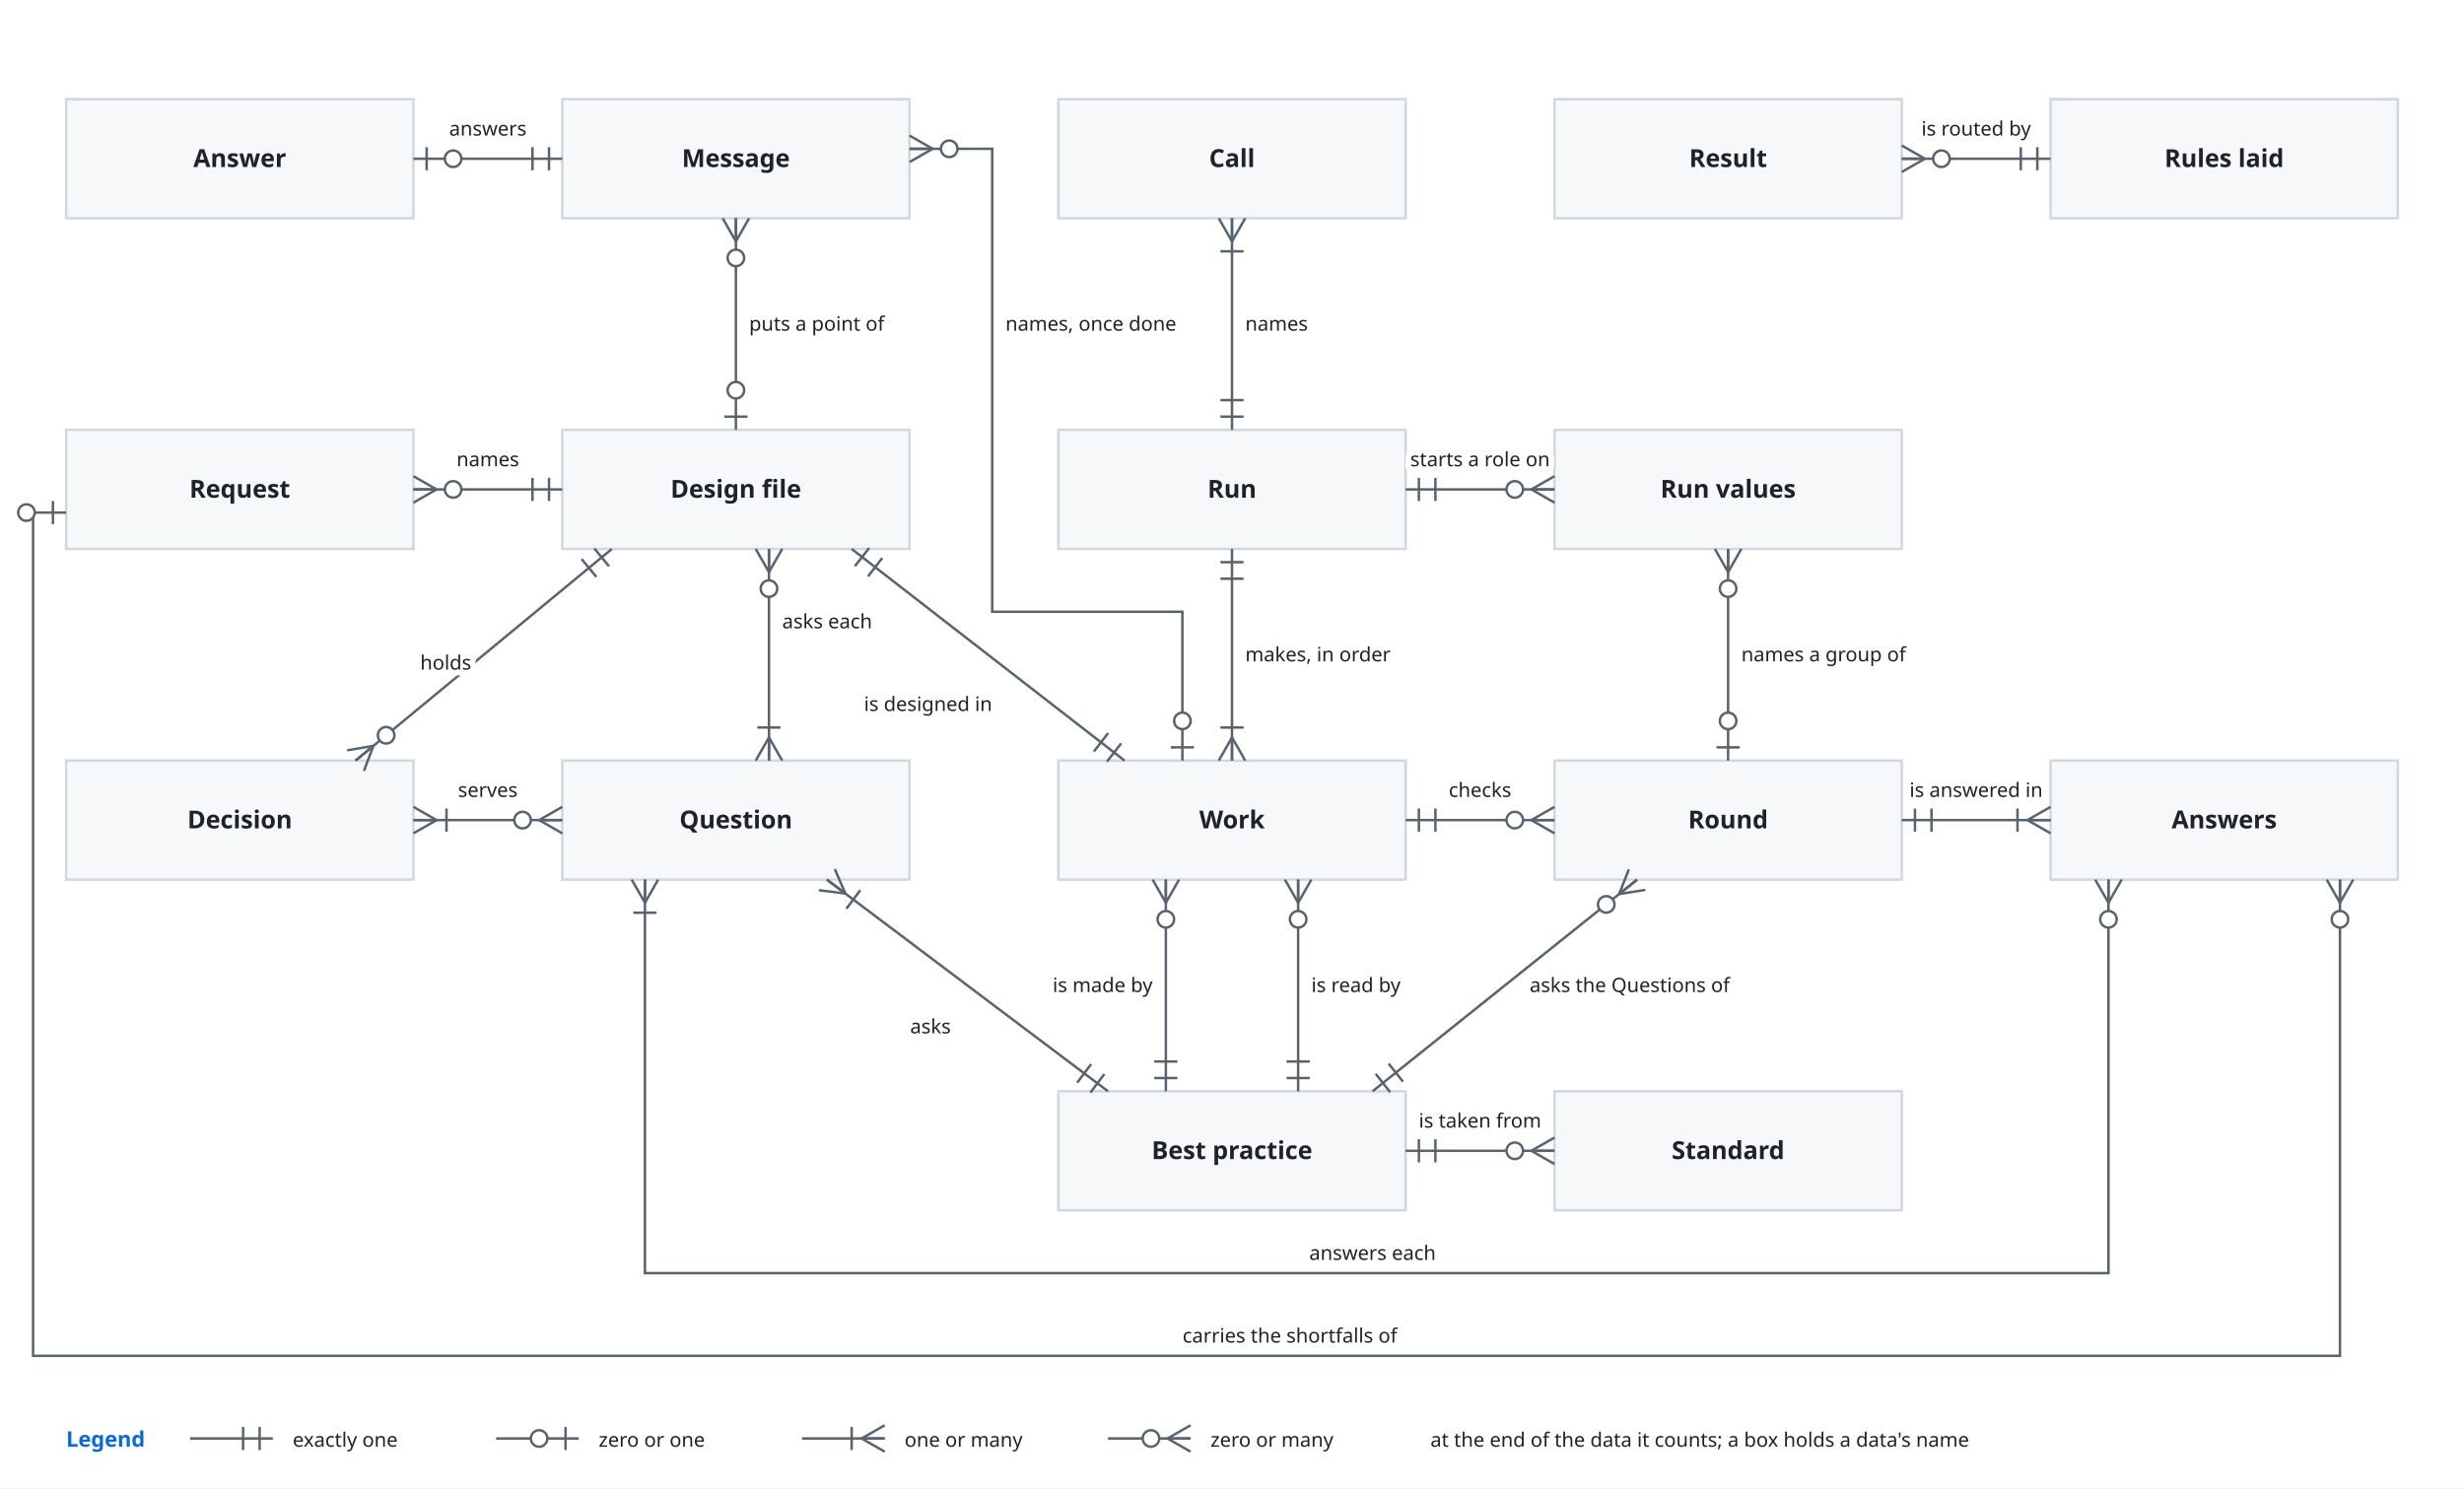
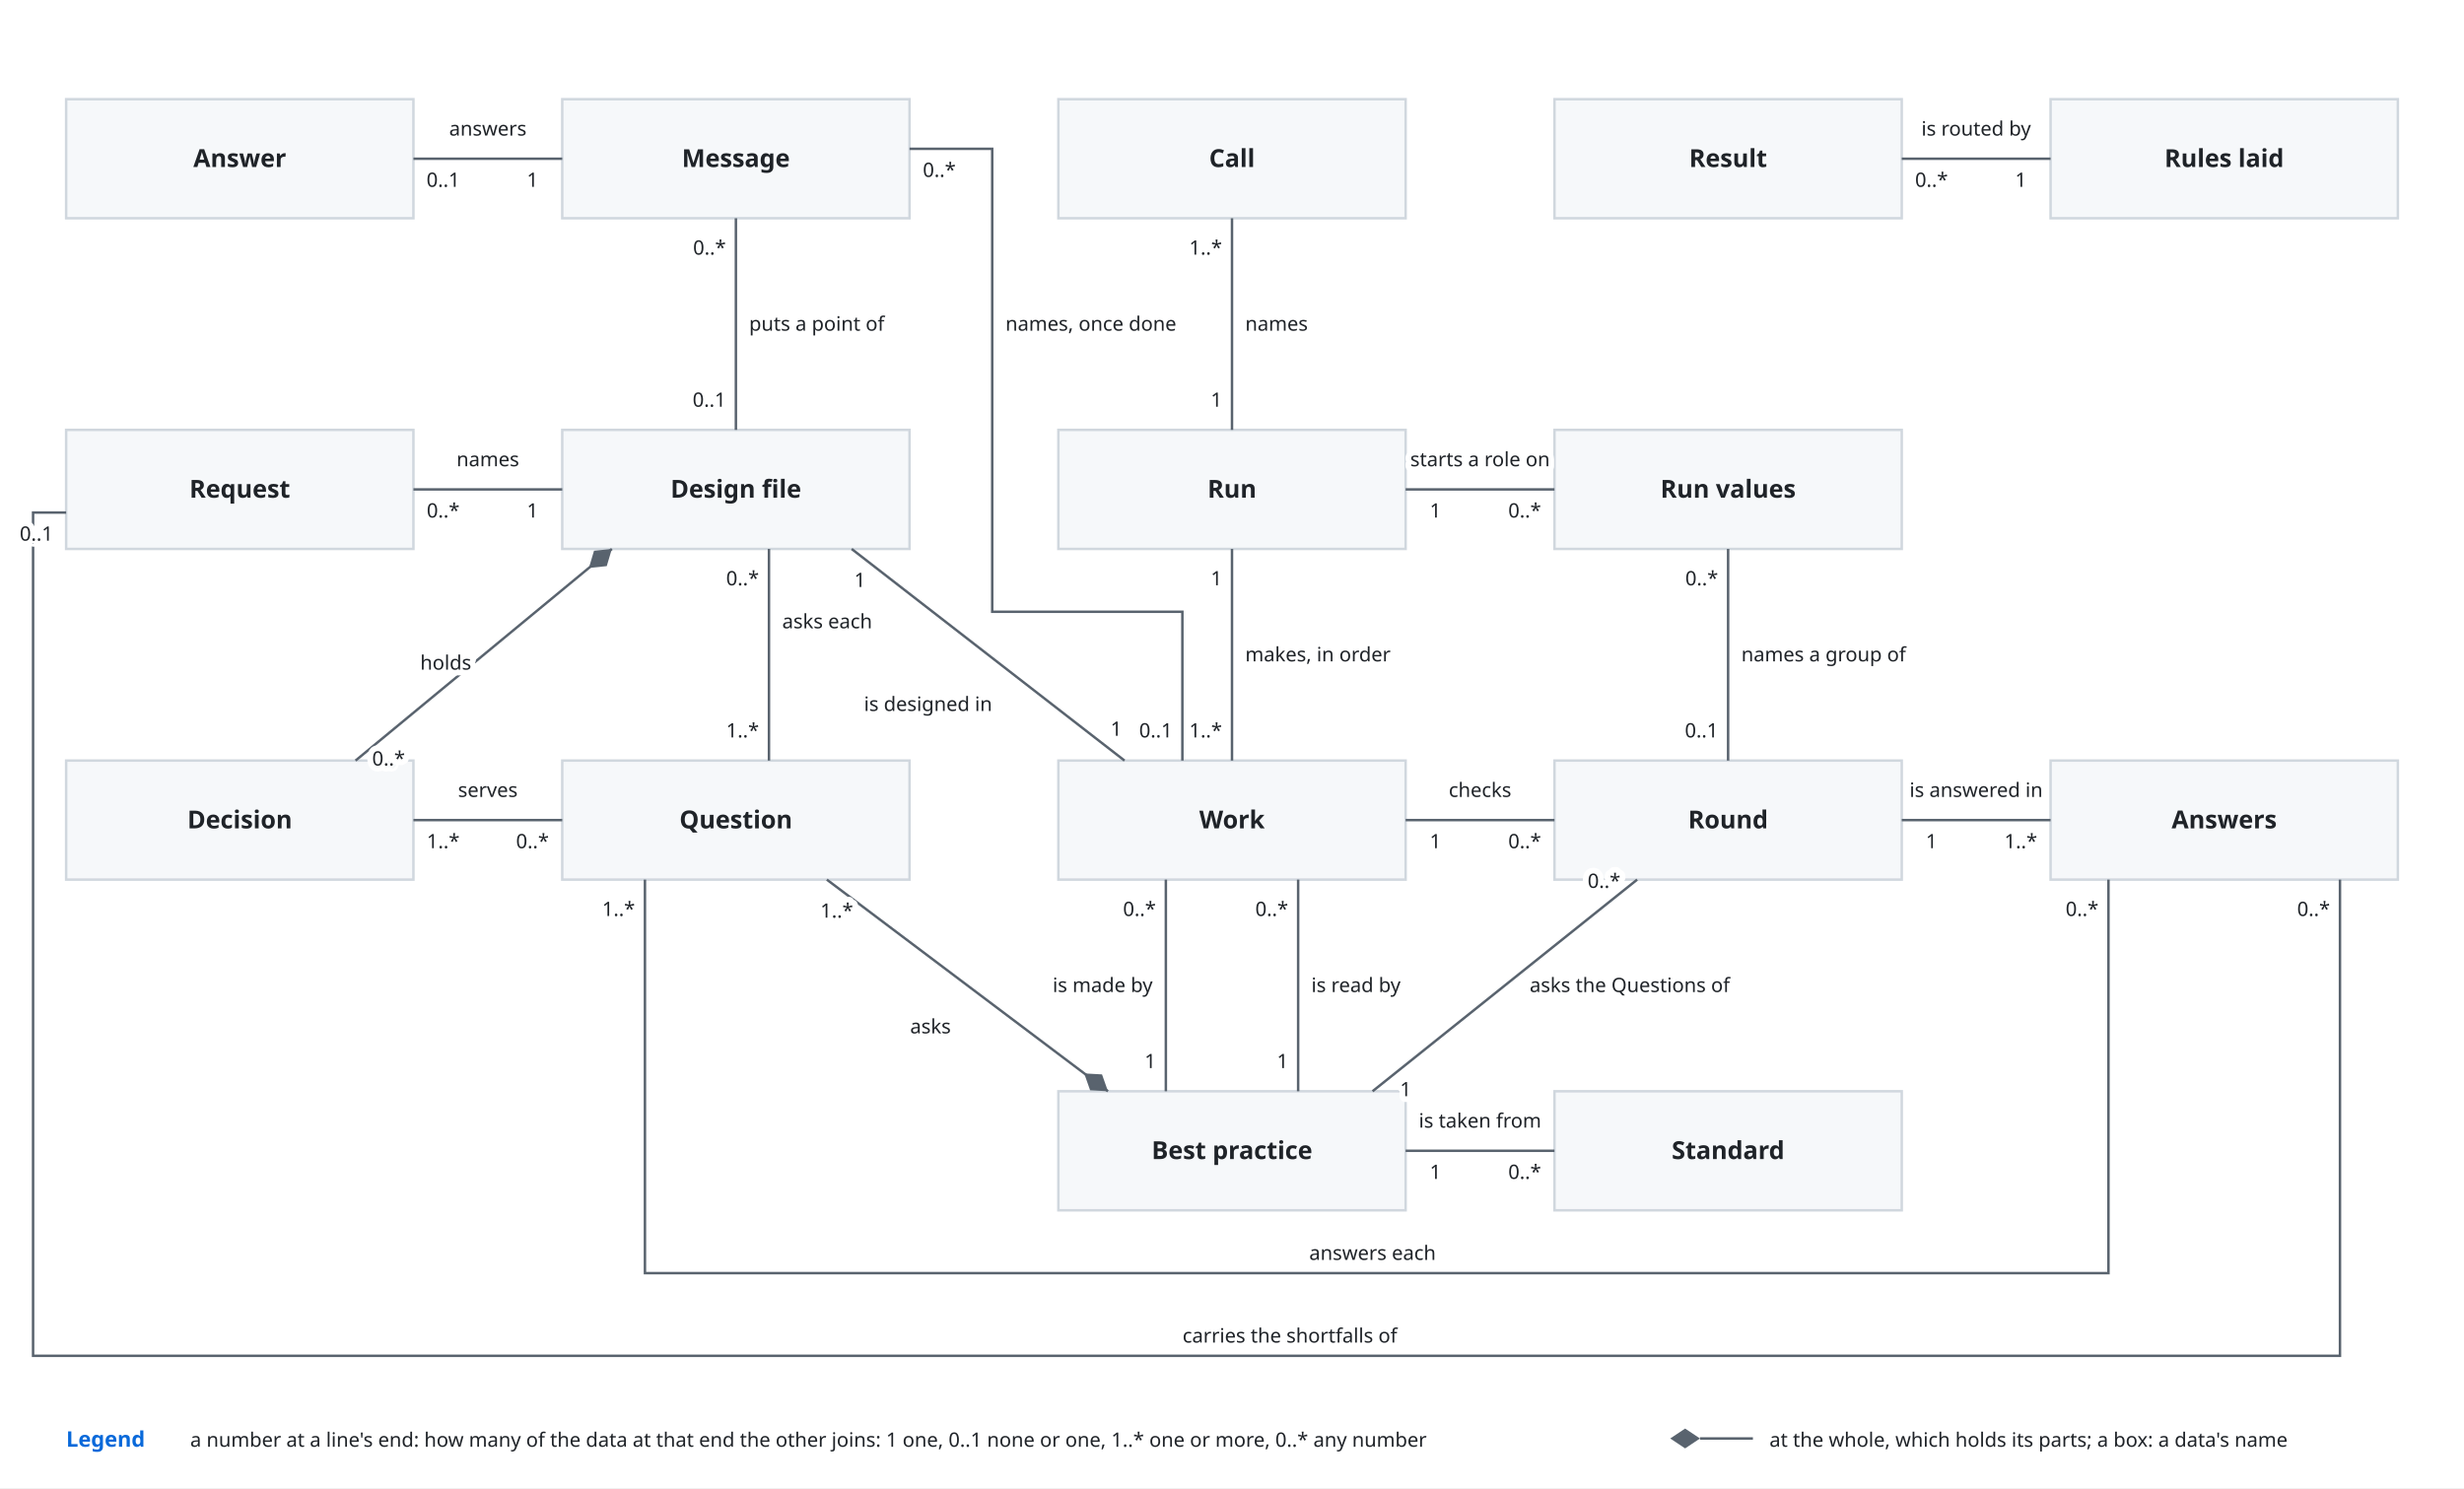
<svg xmlns="http://www.w3.org/2000/svg" viewBox="0 0 1490 900" font-family="-apple-system, BlinkMacSystemFont, 'Segoe UI', 'Noto Sans', Helvetica, Arial, sans-serif">
  <style>
    .bg { fill: #ffffff; }
    .box { fill: #f6f8fa; stroke: #d0d7de; stroke-width: 1.5; }
    .lane { fill: #ddf4ff; stroke: #54aeff; }
    .store { fill: #fff8c5; stroke: #9a6700; stroke-width: 1.5; }
    .ext { fill: #eaeef2; stroke: #d0d7de; stroke-width: 1.5; stroke-dasharray: 5 4; }
    .unit { fill: #ddf4ff; fill-opacity: 0.35; stroke: #0969da; stroke-width: 1.2; }
    .frame { fill: none; stroke: #0969da; stroke-width: 1.5; stroke-dasharray: 6 4; }
    .frame-name { fill: #0969da; font-size: 13px; font-weight: 600; }
    .name { fill: #1f2328; font-size: 15px; font-weight: 600; text-anchor: middle; }
    .kind { fill: #59636e; font-size: 12px; text-anchor: middle; }
    .label { fill: #1f2328; font-size: 13px; }
    .small { font-size: 12px; }
    .data { fill: #8250df; font-size: 12px; font-style: italic; }
    .line { fill: none; stroke: #59636e; stroke-width: 1.5; }
    .dashed { stroke-dasharray: 5 4; }
    .head { fill: #59636e; }
    .hole { fill: #ffffff; stroke: #59636e; stroke-width: 1.5; }
    .halo { stroke: #ffffff; stroke-width: 7; stroke-linejoin: round; paint-order: stroke; }
    .mid { text-anchor: middle; }
    .start { text-anchor: start; }
    @media (prefers-color-scheme: dark) {
      .bg { fill: #0d1117; }
      .box { fill: #161b22; stroke: #3d444d; }
      .lane { fill: #0c2d6b; stroke: #4493f8; }
      .store { fill: #2e2a1a; stroke: #d29922; }
      .ext { fill: #21262d; stroke: #3d444d; }
      .unit { fill: #0c2d6b; stroke: #4493f8; }
      .frame { stroke: #4493f8; }
      .frame-name { fill: #4493f8; }
      .name, .label { fill: #f0f6fc; }
      .kind { fill: #9198a1; }
      .data { fill: #c297ff; }
      .line { stroke: #9198a1; }
      .head { fill: #9198a1; }
      .hole { fill: #0d1117; stroke: #9198a1; }
      .halo { stroke: #0d1117; }
    }
  </style>
  <defs>
    <marker id="arrow" viewBox="0 0 10 10" refX="10" refY="5" markerWidth="8" markerHeight="8" orient="auto-start-reverse">
      <path class="head" d="M0,0 L10,5 L0,10 z" />
    </marker>
  </defs>
  <rect class="bg" x="0" y="0" width="1490" height="900" />
  <rect class="box" x="40" y="60" width="210" height="72" rx="0" />
  <text class="name" x="145.0" y="101" text-anchor="middle">Answer</text>
  <rect class="box" x="340" y="60" width="210" height="72" rx="0" />
  <text class="name" x="445.0" y="101" text-anchor="middle">Message</text>
  <rect class="box" x="640" y="60" width="210" height="72" rx="0" />
  <text class="name" x="745.0" y="101" text-anchor="middle">Call</text>
  <rect class="box" x="940" y="60" width="210" height="72" rx="0" />
  <text class="name" x="1045.0" y="101" text-anchor="middle">Result</text>
  <rect class="box" x="1240" y="60" width="210" height="72" rx="0" />
  <text class="name" x="1345.0" y="101" text-anchor="middle">Rules laid</text>
  <rect class="box" x="40" y="260" width="210" height="72" rx="0" />
  <text class="name" x="145.0" y="301" text-anchor="middle">Request</text>
  <rect class="box" x="340" y="260" width="210" height="72" rx="0" />
  <text class="name" x="445.0" y="301" text-anchor="middle">Design file</text>
  <rect class="box" x="640" y="260" width="210" height="72" rx="0" />
  <text class="name" x="745.0" y="301" text-anchor="middle">Run</text>
  <rect class="box" x="940" y="260" width="210" height="72" rx="0" />
  <text class="name" x="1045.0" y="301" text-anchor="middle">Run values</text>
  <rect class="box" x="40" y="460" width="210" height="72" rx="0" />
  <text class="name" x="145.0" y="501" text-anchor="middle">Decision</text>
  <rect class="box" x="340" y="460" width="210" height="72" rx="0" />
  <text class="name" x="445.0" y="501" text-anchor="middle">Question</text>
  <rect class="box" x="640" y="460" width="210" height="72" rx="0" />
  <text class="name" x="745.0" y="501" text-anchor="middle">Work</text>
  <rect class="box" x="940" y="460" width="210" height="72" rx="0" />
  <text class="name" x="1045.0" y="501" text-anchor="middle">Round</text>
  <rect class="box" x="1240" y="460" width="210" height="72" rx="0" />
  <text class="name" x="1345.0" y="501" text-anchor="middle">Answers</text>
  <rect class="box" x="640" y="660" width="210" height="72" rx="0" />
  <text class="name" x="745.0" y="701" text-anchor="middle">Best practice</text>
  <rect class="box" x="940" y="660" width="210" height="72" rx="0" />
  <text class="name" x="1045.0" y="701" text-anchor="middle">Standard</text>
  <path class="line" d="M340,96 L250,96" />
-   <path class="line" d="M332.0,103.0 L332.0,89.0" />
-   <path class="line" d="M322.0,103.0 L322.0,89.0" />
-   <path class="line" d="M258.0,89.0 L258.0,103.0" />
-   <circle class="hole" cx="274.0" cy="96.0" r="5" />
  <text class="label small halo" x="295" y="82" text-anchor="middle">answers</text>
+   <text class="label small halo mid" x="322" y="113">1</text>
+   <text class="label small halo mid" x="268" y="113">0..1</text>
  <path class="line" d="M445,132 L445,260" />
-   <path class="line" d="M445.0,146.0 L453.0,132.0" />
-   <path class="line" d="M445.0,146.0 L445.0,132.0" />
-   <path class="line" d="M445.0,146.0 L437.0,132.0" />
-   <circle class="hole" cx="445.0" cy="156.0" r="5" />
-   <path class="line" d="M438.0,252.0 L452.0,252.0" />
-   <circle class="hole" cx="445.0" cy="236.0" r="5" />
  <text class="label small halo" x="453" y="200" text-anchor="start">puts a point of</text>
+   <text class="label small halo" x="439" y="154" text-anchor="end">0..*</text>
+   <text class="label small halo" x="439" y="246" text-anchor="end">0..1</text>
  <path class="line" d="M550,90 L600,90 L600,370 L715,370 L715,460" />
-   <path class="line" d="M564.0,90.0 L550.0,82.0" />
-   <path class="line" d="M564.0,90.0 L550.0,90.0" />
-   <path class="line" d="M564.0,90.0 L550.0,98.0" />
-   <circle class="hole" cx="574.0" cy="90.0" r="5" />
-   <path class="line" d="M708.0,452.0 L722.0,452.0" />
-   <circle class="hole" cx="715.0" cy="436.0" r="5" />
  <text class="label small halo" x="608" y="200" text-anchor="start">names, once done</text>
+   <text class="label small halo mid" x="568" y="107">0..*</text>
+   <text class="label small halo" x="709" y="446" text-anchor="end">0..1</text>
  <path class="line" d="M745,132 L745,260" />
-   <path class="line" d="M745.0,146.0 L753.0,132.0" />
-   <path class="line" d="M745.0,146.0 L745.0,132.0" />
-   <path class="line" d="M745.0,146.0 L737.0,132.0" />
-   <path class="line" d="M752.0,152.0 L738.0,152.0" />
-   <path class="line" d="M738.0,252.0 L752.0,252.0" />
-   <path class="line" d="M738.0,242.0 L752.0,242.0" />
  <text class="label small halo" x="753" y="200" text-anchor="start">names</text>
+   <text class="label small halo" x="739" y="154" text-anchor="end">1..*</text>
+   <text class="label small halo" x="739" y="246" text-anchor="end">1</text>
  <path class="line" d="M1150,96 L1240,96" />
-   <path class="line" d="M1164.0,96.0 L1150.0,88.0" />
-   <path class="line" d="M1164.0,96.0 L1150.0,96.0" />
-   <path class="line" d="M1164.0,96.0 L1150.0,104.0" />
-   <circle class="hole" cx="1174.0" cy="96.0" r="5" />
-   <path class="line" d="M1232.0,103.0 L1232.0,89.0" />
-   <path class="line" d="M1222.0,103.0 L1222.0,89.0" />
  <text class="label small halo" x="1195" y="82" text-anchor="middle">is routed by</text>
+   <text class="label small halo mid" x="1168" y="113">0..*</text>
+   <text class="label small halo mid" x="1222" y="113">1</text>
  <path class="line" d="M250,296 L340,296" />
-   <path class="line" d="M264.0,296.0 L250.0,288.0" />
-   <path class="line" d="M264.0,296.0 L250.0,296.0" />
-   <path class="line" d="M264.0,296.0 L250.0,304.0" />
-   <circle class="hole" cx="274.0" cy="296.0" r="5" />
-   <path class="line" d="M332.0,303.0 L332.0,289.0" />
-   <path class="line" d="M322.0,303.0 L322.0,289.0" />
  <text class="label small halo" x="295" y="282" text-anchor="middle">names</text>
+   <text class="label small halo mid" x="268" y="313">0..*</text>
+   <text class="label small halo mid" x="322" y="313">1</text>
  <path class="line" d="M40,310 L20,310 L20,820 L1415,820 L1415,532" />
-   <path class="line" d="M32.0,317.0 L32.0,303.0" />
-   <circle class="hole" cx="16.0" cy="310.0" r="5" />
-   <path class="line" d="M1415.0,546.0 L1423.0,532.0" />
-   <path class="line" d="M1415.0,546.0 L1415.0,532.0" />
-   <path class="line" d="M1415.0,546.0 L1407.0,532.0" />
-   <circle class="hole" cx="1415.0" cy="556.0" r="5" />
  <text class="label small halo" x="780" y="812" text-anchor="middle">carries the shortfalls of</text>
+   <text class="label small halo mid" x="22" y="327">0..1</text>
+   <text class="label small halo" x="1409" y="554" text-anchor="end">0..*</text>
  <path class="line" d="M1275,532 L1275,770 L390,770 L390,532" />
-   <path class="line" d="M1275.0,546.0 L1283.0,532.0" />
-   <path class="line" d="M1275.0,546.0 L1275.0,532.0" />
-   <path class="line" d="M1275.0,546.0 L1267.0,532.0" />
-   <circle class="hole" cx="1275.0" cy="556.0" r="5" />
-   <path class="line" d="M390.0,546.0 L398.0,532.0" />
-   <path class="line" d="M390.0,546.0 L390.0,532.0" />
-   <path class="line" d="M390.0,546.0 L382.0,532.0" />
-   <path class="line" d="M397.0,552.0 L383.0,552.0" />
  <text class="label small halo" x="830" y="762" text-anchor="middle">answers each</text>
+   <text class="label small halo" x="1269" y="554" text-anchor="end">0..*</text>
+   <text class="label small halo" x="384" y="554" text-anchor="end">1..*</text>
  <path class="line" d="M370,332 L215,460" />
-   <path class="line" d="M368.3,342.5 L359.4,331.7" />
-   <path class="line" d="M360.6,348.9 L351.7,338.1" />
-   <path class="line" d="M225.8,451.1 L209.9,453.8" />
-   <path class="line" d="M225.8,451.1 L215.0,460.0" />
-   <path class="line" d="M225.8,451.1 L220.1,466.2" />
-   <circle class="hole" cx="233.5" cy="444.7" r="5" />
  <text class="label small halo" x="285" y="405" text-anchor="end">holds</text>
+   <path class="head" d="M370.0,332.0 L359.2,333.1 L356.1,343.5 L366.9,342.4 Z" />
+   <text class="label small halo mid" x="235" y="463">0..*</text>
  <path class="line" d="M465,332 L465,460" />
-   <path class="line" d="M465.0,346.0 L473.0,332.0" />
-   <path class="line" d="M465.0,346.0 L465.0,332.0" />
-   <path class="line" d="M465.0,346.0 L457.0,332.0" />
-   <circle class="hole" cx="465.0" cy="356.0" r="5" />
-   <path class="line" d="M465.0,446.0 L457.0,460.0" />
-   <path class="line" d="M465.0,446.0 L465.0,460.0" />
-   <path class="line" d="M465.0,446.0 L473.0,460.0" />
-   <path class="line" d="M458.0,440.0 L472.0,440.0" />
  <text class="label small halo" x="473" y="380" text-anchor="start">asks each</text>
+   <text class="label small halo" x="459" y="354" text-anchor="end">0..*</text>
+   <text class="label small halo" x="459" y="446" text-anchor="end">1..*</text>
  <path class="line" d="M340,496 L250,496" />
-   <path class="line" d="M326.0,496.0 L340.0,504.0" />
-   <path class="line" d="M326.0,496.0 L340.0,496.0" />
-   <path class="line" d="M326.0,496.0 L340.0,488.0" />
-   <circle class="hole" cx="316.0" cy="496.0" r="5" />
-   <path class="line" d="M264.0,496.0 L250.0,488.0" />
-   <path class="line" d="M264.0,496.0 L250.0,496.0" />
-   <path class="line" d="M264.0,496.0 L250.0,504.0" />
-   <path class="line" d="M270.0,489.0 L270.0,503.0" />
  <text class="label small halo" x="295" y="482" text-anchor="middle">serves</text>
+   <text class="label small halo mid" x="322" y="513">0..*</text>
+   <text class="label small halo mid" x="268" y="513">1..*</text>
  <path class="line" d="M680,460 L515,332" />
-   <path class="line" d="M669.4,460.6 L678.0,449.6" />
-   <path class="line" d="M661.5,454.5 L670.1,443.4" />
-   <path class="line" d="M525.6,331.4 L517.0,342.4" />
-   <path class="line" d="M533.5,337.5 L524.9,348.6" />
  <text class="label small halo" x="600" y="430" text-anchor="end">is designed in</text>
+   <text class="label small halo mid" x="675" y="445">1</text>
+   <text class="label small halo mid" x="520" y="355">1</text>
  <path class="line" d="M745,332 L745,460" />
-   <path class="line" d="M752.0,340.0 L738.0,340.0" />
-   <path class="line" d="M752.0,350.0 L738.0,350.0" />
-   <path class="line" d="M745.0,446.0 L737.0,460.0" />
-   <path class="line" d="M745.0,446.0 L745.0,460.0" />
-   <path class="line" d="M745.0,446.0 L753.0,460.0" />
-   <path class="line" d="M738.0,440.0 L752.0,440.0" />
  <text class="label small halo" x="753" y="400" text-anchor="start">makes, in order</text>
+   <text class="label small halo" x="739" y="354" text-anchor="end">1</text>
+   <text class="label small halo" x="739" y="446" text-anchor="end">1..*</text>
  <path class="line" d="M940,296 L850,296" />
-   <path class="line" d="M926.0,296.0 L940.0,304.0" />
-   <path class="line" d="M926.0,296.0 L940.0,296.0" />
-   <path class="line" d="M926.0,296.0 L940.0,288.0" />
-   <circle class="hole" cx="916.0" cy="296.0" r="5" />
-   <path class="line" d="M858.0,289.0 L858.0,303.0" />
-   <path class="line" d="M868.0,289.0 L868.0,303.0" />
  <text class="label small halo" x="895" y="282" text-anchor="middle">starts a role on</text>
+   <text class="label small halo mid" x="922" y="313">0..*</text>
+   <text class="label small halo mid" x="868" y="313">1</text>
  <path class="line" d="M1045,332 L1045,460" />
-   <path class="line" d="M1045.0,346.0 L1053.0,332.0" />
-   <path class="line" d="M1045.0,346.0 L1045.0,332.0" />
-   <path class="line" d="M1045.0,346.0 L1037.0,332.0" />
-   <circle class="hole" cx="1045.0" cy="356.0" r="5" />
-   <path class="line" d="M1038.0,452.0 L1052.0,452.0" />
-   <circle class="hole" cx="1045.0" cy="436.0" r="5" />
  <text class="label small halo" x="1053" y="400" text-anchor="start">names a group of</text>
+   <text class="label small halo" x="1039" y="354" text-anchor="end">0..*</text>
+   <text class="label small halo" x="1039" y="446" text-anchor="end">0..1</text>
  <path class="line" d="M705,532 L705,660" />
-   <path class="line" d="M705.0,546.0 L713.0,532.0" />
-   <path class="line" d="M705.0,546.0 L705.0,532.0" />
-   <path class="line" d="M705.0,546.0 L697.0,532.0" />
-   <circle class="hole" cx="705.0" cy="556.0" r="5" />
-   <path class="line" d="M698.0,652.0 L712.0,652.0" />
-   <path class="line" d="M698.0,642.0 L712.0,642.0" />
  <text class="label small halo" x="697" y="600" text-anchor="end">is made by</text>
+   <text class="label small halo" x="699" y="554" text-anchor="end">0..*</text>
+   <text class="label small halo" x="699" y="646" text-anchor="end">1</text>
  <path class="line" d="M785,532 L785,660" />
-   <path class="line" d="M785.0,546.0 L793.0,532.0" />
-   <path class="line" d="M785.0,546.0 L785.0,532.0" />
-   <path class="line" d="M785.0,546.0 L777.0,532.0" />
-   <circle class="hole" cx="785.0" cy="556.0" r="5" />
-   <path class="line" d="M778.0,652.0 L792.0,652.0" />
-   <path class="line" d="M778.0,642.0 L792.0,642.0" />
  <text class="label small halo" x="793" y="600" text-anchor="start">is read by</text>
+   <text class="label small halo" x="779" y="554" text-anchor="end">0..*</text>
+   <text class="label small halo" x="779" y="646" text-anchor="end">1</text>
  <path class="line" d="M670,660 L500,532" />
-   <path class="line" d="M659.4,660.8 L667.8,649.6" />
-   <path class="line" d="M651.4,654.8 L659.8,643.6" />
-   <path class="line" d="M511.2,540.4 L504.8,525.6" />
-   <path class="line" d="M511.2,540.4 L500.0,532.0" />
-   <path class="line" d="M511.2,540.4 L495.2,538.4" />
-   <path class="line" d="M520.2,538.4 L511.8,549.6" />
  <text class="label small halo" x="575" y="625" text-anchor="end">asks</text>
+   <path class="head" d="M670.0,660.0 L666.4,649.8 L655.6,649.2 L659.2,659.4 Z" />
+   <text class="label small halo mid" x="506" y="555">1..*</text>
  <path class="line" d="M940,696 L850,696" />
-   <path class="line" d="M926.0,696.0 L940.0,704.0" />
-   <path class="line" d="M926.0,696.0 L940.0,696.0" />
-   <path class="line" d="M926.0,696.0 L940.0,688.0" />
-   <circle class="hole" cx="916.0" cy="696.0" r="5" />
-   <path class="line" d="M858.0,689.0 L858.0,703.0" />
-   <path class="line" d="M868.0,689.0 L868.0,703.0" />
  <text class="label small halo" x="895" y="682" text-anchor="middle">is taken from</text>
+   <text class="label small halo mid" x="922" y="713">0..*</text>
+   <text class="label small halo mid" x="868" y="713">1</text>
  <path class="line" d="M940,496 L850,496" />
-   <path class="line" d="M926.0,496.0 L940.0,504.0" />
-   <path class="line" d="M926.0,496.0 L940.0,496.0" />
-   <path class="line" d="M926.0,496.0 L940.0,488.0" />
-   <circle class="hole" cx="916.0" cy="496.0" r="5" />
-   <path class="line" d="M858.0,489.0 L858.0,503.0" />
-   <path class="line" d="M868.0,489.0 L868.0,503.0" />
  <text class="label small halo" x="895" y="482" text-anchor="middle">checks</text>
+   <text class="label small halo mid" x="922" y="513">0..*</text>
+   <text class="label small halo mid" x="868" y="513">1</text>
  <path class="line" d="M1150,496 L1240,496" />
-   <path class="line" d="M1158.0,489.0 L1158.0,503.0" />
-   <path class="line" d="M1168.0,489.0 L1168.0,503.0" />
-   <path class="line" d="M1226.0,496.0 L1240.0,504.0" />
-   <path class="line" d="M1226.0,496.0 L1240.0,496.0" />
-   <path class="line" d="M1226.0,496.0 L1240.0,488.0" />
-   <path class="line" d="M1220.0,503.0 L1220.0,489.0" />
  <text class="label small halo" x="1195" y="482" text-anchor="middle">is answered in</text>
+   <text class="label small halo mid" x="1168" y="513">1</text>
+   <text class="label small halo mid" x="1222" y="513">1..*</text>
  <path class="line" d="M990,532 L830,660" />
-   <path class="line" d="M979.1,540.7 L995.0,538.2" />
-   <path class="line" d="M979.1,540.7 L990.0,532.0" />
-   <path class="line" d="M979.1,540.7 L985.0,525.8" />
-   <circle class="hole" cx="971.3" cy="547.0" r="5" />
-   <path class="line" d="M831.9,649.5 L840.6,660.5" />
-   <path class="line" d="M839.7,643.3 L848.4,654.2" />
  <text class="label small halo" x="925" y="600" text-anchor="start">asks the Questions of</text>
+   <text class="label small halo mid" x="970" y="537">0..*</text>
+   <text class="label small halo mid" x="850" y="663">1</text>
  <text class="frame-name" x="40" y="875" text-anchor="start">Legend</text>
-   <path class="line" d="M115,870 L165,870" />
-   <path class="line" d="M157.0,877.0 L157.0,863.0" />
-   <path class="line" d="M147.0,877.0 L147.0,863.0" />
-   <text class="label small" x="177" y="875" text-anchor="start">exactly one</text>
-   <path class="line" d="M300,870 L350,870" />
-   <path class="line" d="M342.0,877.0 L342.0,863.0" />
-   <circle class="hole" cx="326.0" cy="870.0" r="5" />
-   <text class="label small" x="362" y="875" text-anchor="start">zero or one</text>
-   <path class="line" d="M485,870 L535,870" />
-   <path class="line" d="M521.0,870.0 L535.0,878.0" />
-   <path class="line" d="M521.0,870.0 L535.0,870.0" />
-   <path class="line" d="M521.0,870.0 L535.0,862.0" />
-   <path class="line" d="M515.0,877.0 L515.0,863.0" />
-   <text class="label small" x="547" y="875" text-anchor="start">one or many</text>
-   <path class="line" d="M670,870 L720,870" />
-   <path class="line" d="M706.0,870.0 L720.0,878.0" />
-   <path class="line" d="M706.0,870.0 L720.0,870.0" />
-   <path class="line" d="M706.0,870.0 L720.0,862.0" />
-   <circle class="hole" cx="696.0" cy="870.0" r="5" />
-   <text class="label small" x="732" y="875" text-anchor="start">zero or many</text>
-   <text class="label small" x="865" y="875" text-anchor="start">at the end of the data it counts; a box holds a data's name</text>
+   <text class="label small" x="115" y="875" text-anchor="start">a number at a line's end: how many of the data at that end the other joins: 1 one, 0..1 none or one, 1..* one or more, 0..* any number</text>
+   <path class="head" d="M1010,870 L1019,864 L1028,870 L1019,876 Z" />
+   <path class="line" d="M1028,870 L1060,870" />
+   <text class="label small" x="1070" y="875" text-anchor="start">at the whole, which holds its parts; a box: a data's name</text>
</svg>
